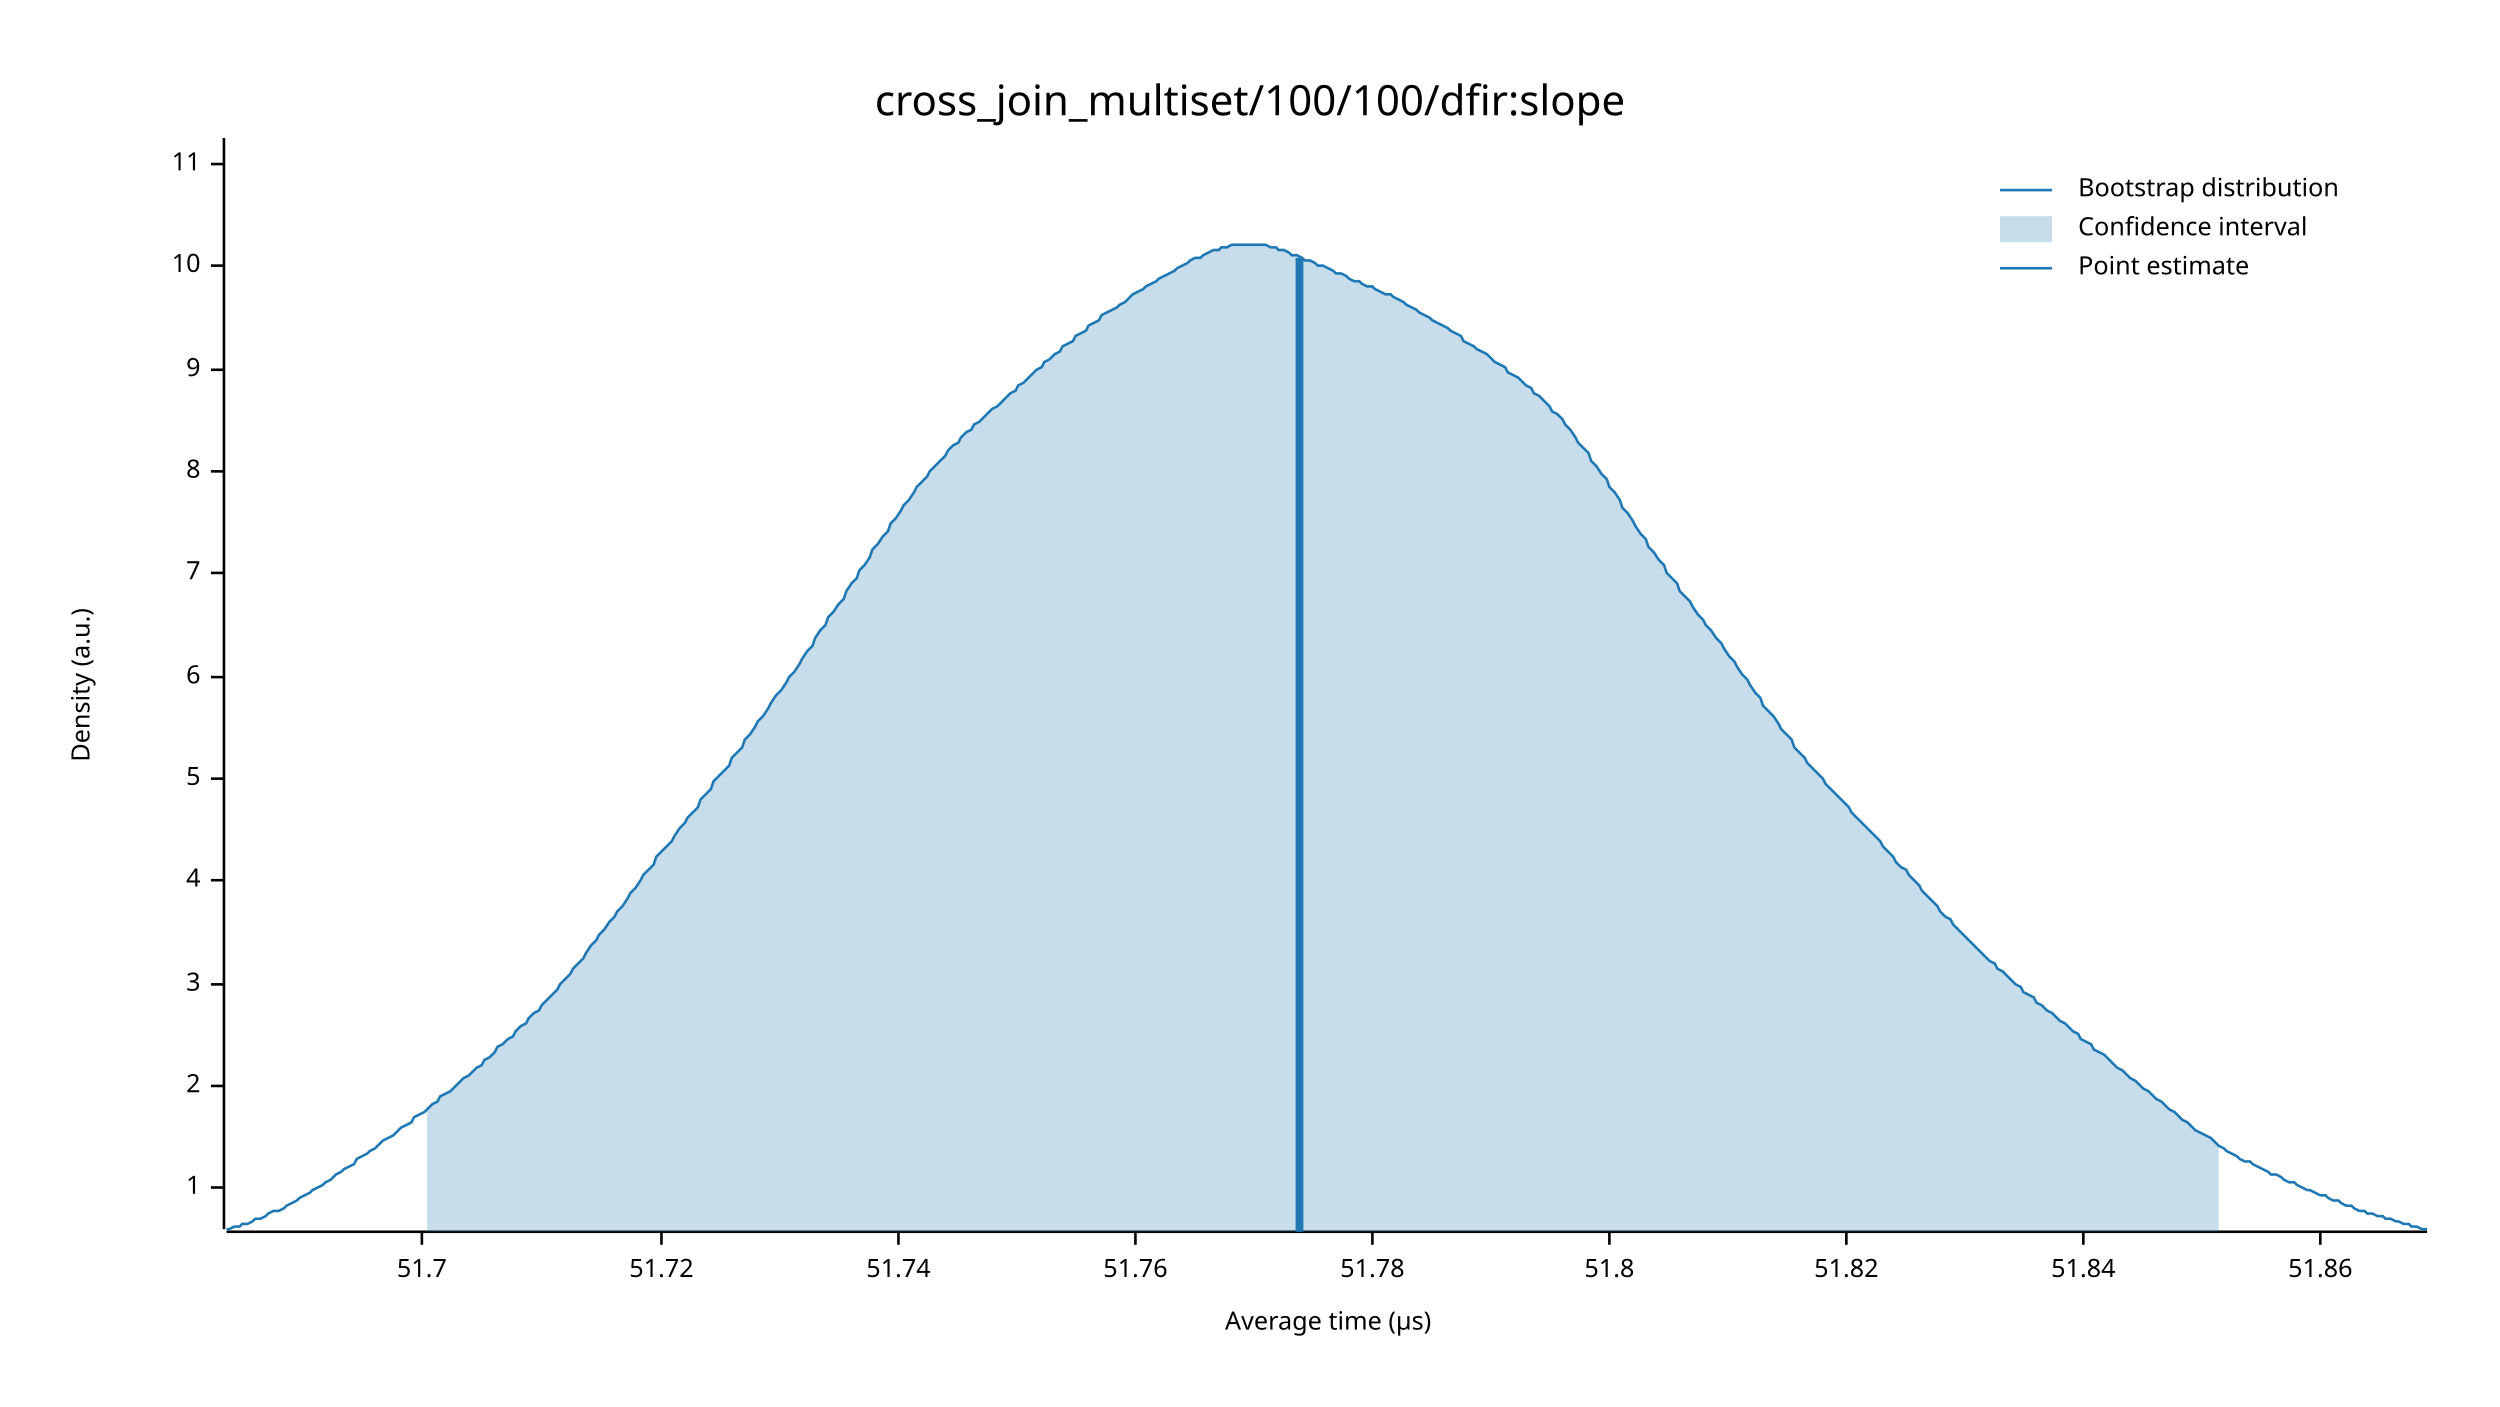
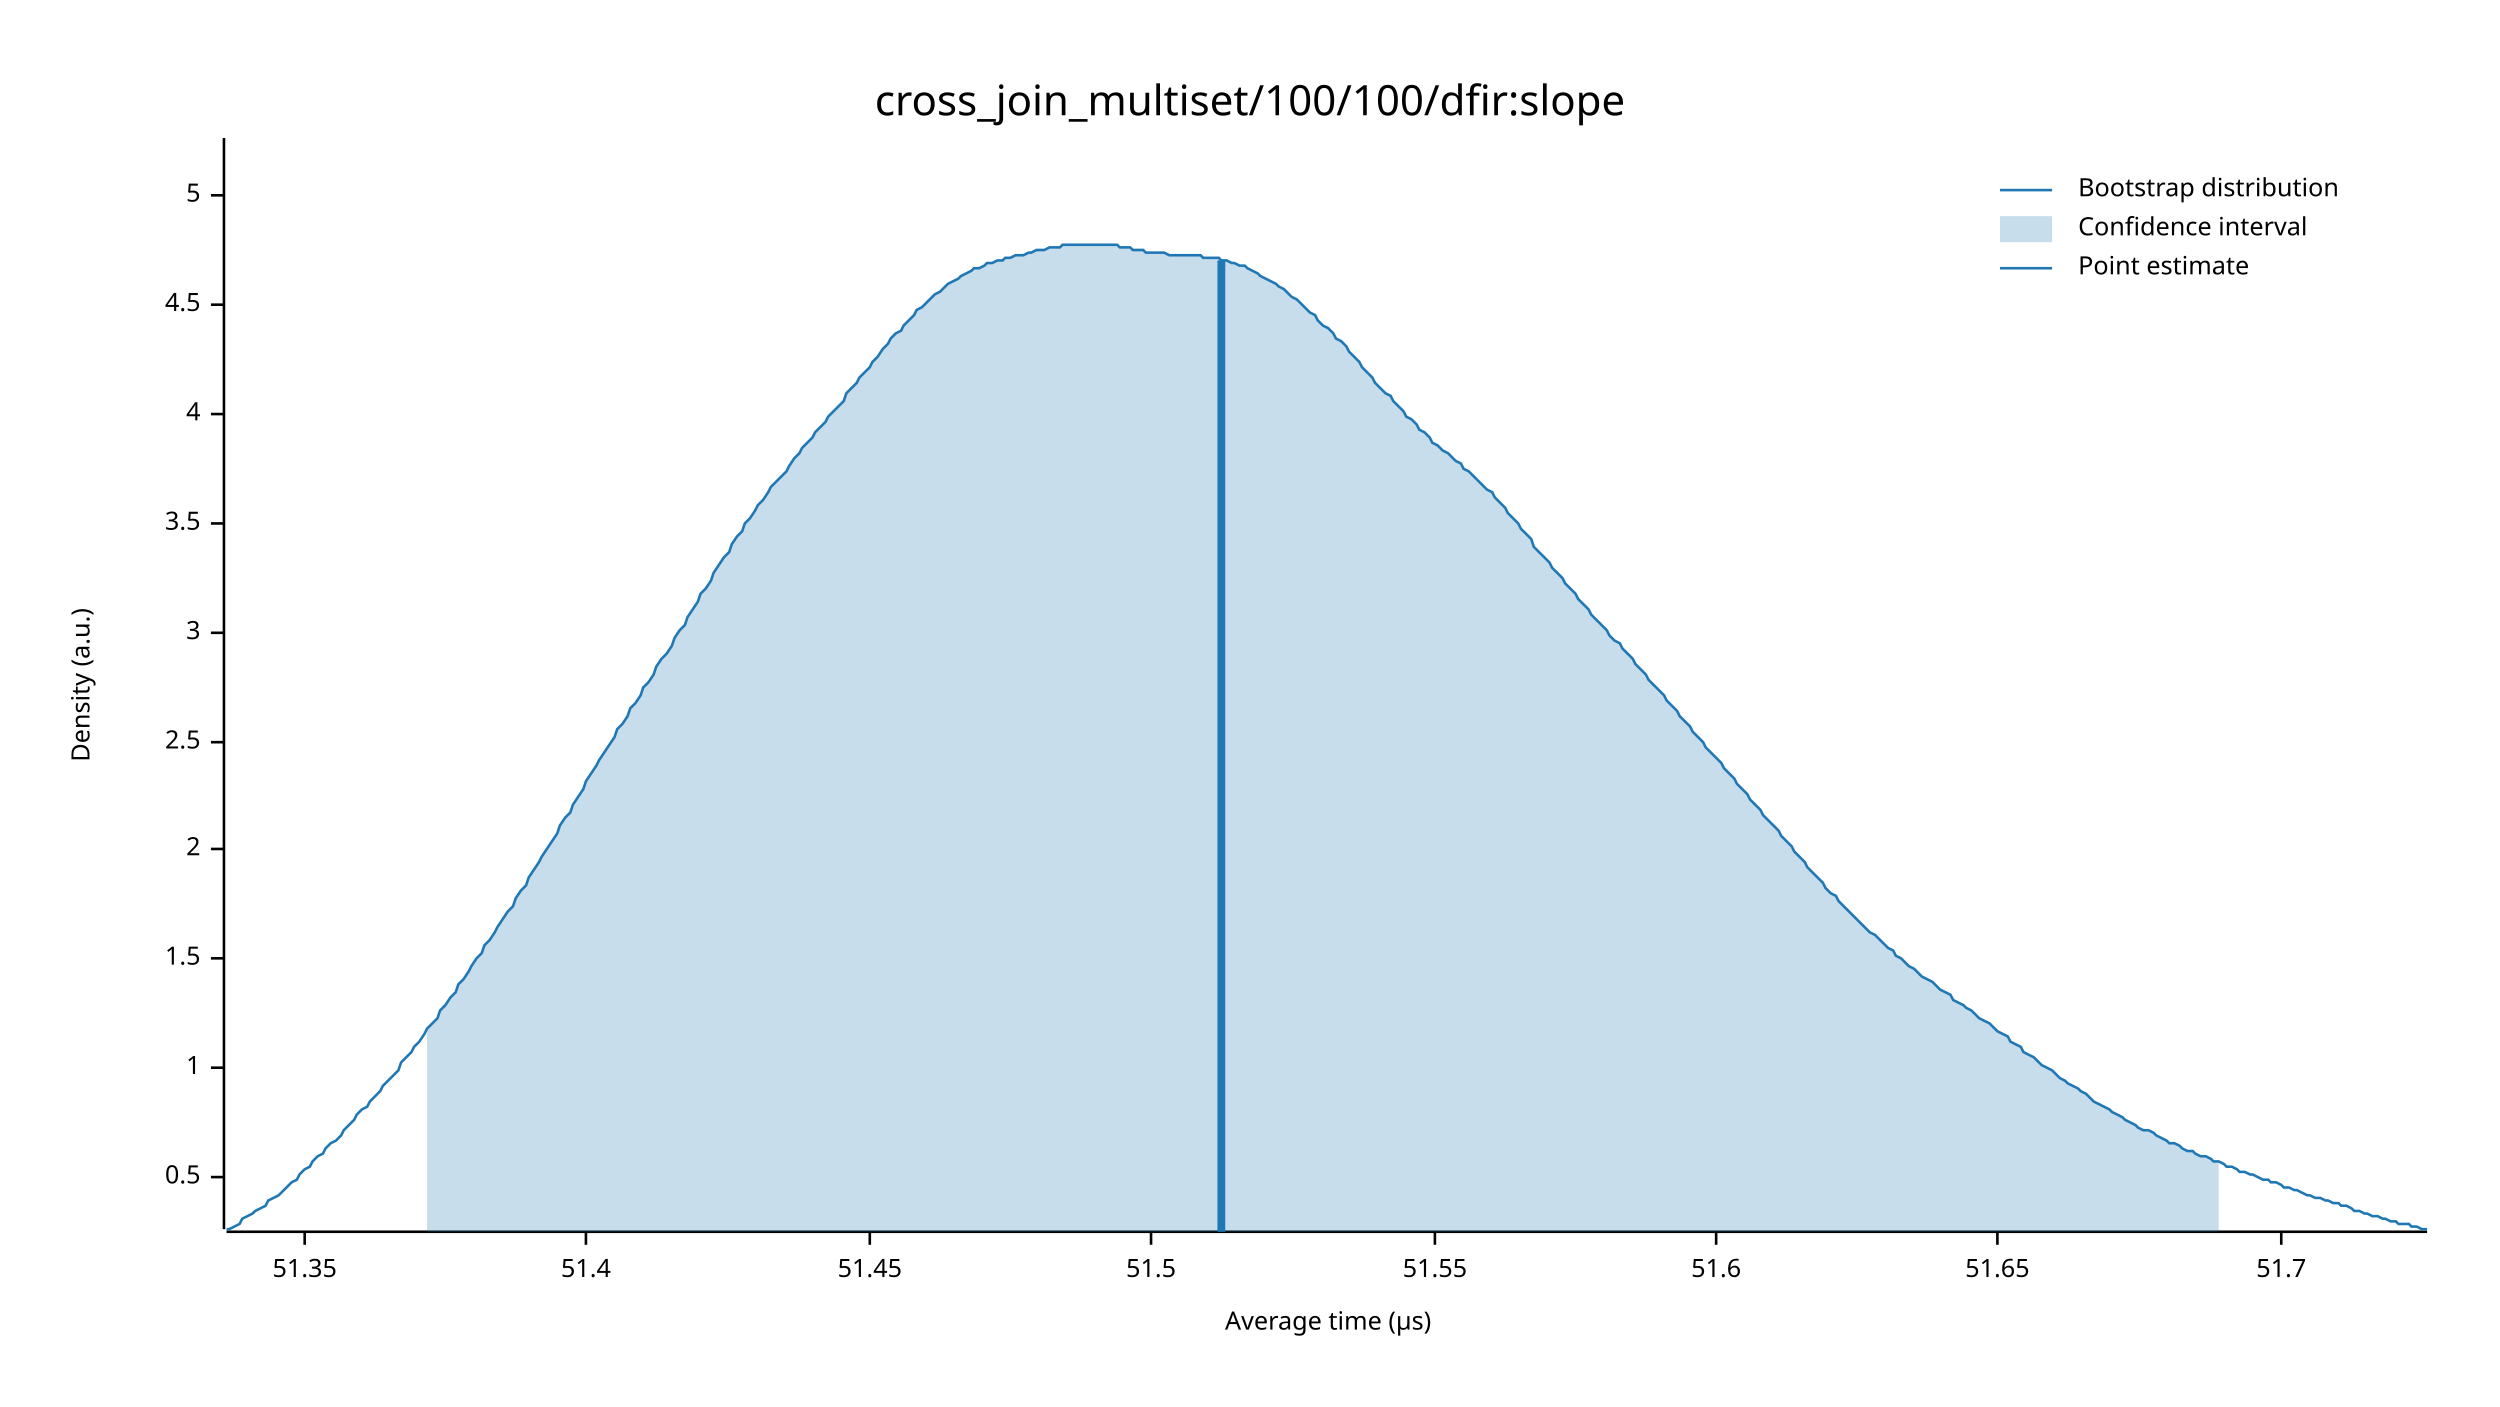
<svg xmlns="http://www.w3.org/2000/svg" width="960" height="540" viewBox="0 0 960 540">
  <text x="480" y="32" dy="0.76em" text-anchor="middle" font-family="sans-serif" font-size="16.129" opacity="1" fill="#000000">
cross_join_multiset/100/100/dfir:slope
</text>
  <text x="27" y="263" dy="0.76em" text-anchor="middle" font-family="sans-serif" font-size="9.677" opacity="1" fill="#000000" transform="rotate(270, 27, 263)">
Density (a.u.)
</text>
  <text x="510" y="513" dy="-0.5ex" text-anchor="middle" font-family="sans-serif" font-size="9.677" opacity="1" fill="#000000">
Average time (µs)
</text>
  <polyline fill="none" opacity="1" stroke="#000000" stroke-width="1" points="86,53 86,472 " />
-   <text x="77" y="456" dy="0.5ex" text-anchor="end" font-family="sans-serif" font-size="9.677" opacity="1" fill="#000000">
+   <text x="77" y="452" dy="0.5ex" text-anchor="end" font-family="sans-serif" font-size="9.677" opacity="1" fill="#000000">
+ 0.5
+ </text>
+   <polyline fill="none" opacity="1" stroke="#000000" stroke-width="1" points="81,452 86,452 " />
+   <text x="77" y="410" dy="0.5ex" text-anchor="end" font-family="sans-serif" font-size="9.677" opacity="1" fill="#000000">
1
</text>
-   <polyline fill="none" opacity="1" stroke="#000000" stroke-width="1" points="81,456 86,456 " />
-   <text x="77" y="417" dy="0.5ex" text-anchor="end" font-family="sans-serif" font-size="9.677" opacity="1" fill="#000000">
+   <polyline fill="none" opacity="1" stroke="#000000" stroke-width="1" points="81,410 86,410 " />
+   <text x="77" y="368" dy="0.5ex" text-anchor="end" font-family="sans-serif" font-size="9.677" opacity="1" fill="#000000">
+ 1.5
+ </text>
+   <polyline fill="none" opacity="1" stroke="#000000" stroke-width="1" points="81,368 86,368 " />
+   <text x="77" y="326" dy="0.5ex" text-anchor="end" font-family="sans-serif" font-size="9.677" opacity="1" fill="#000000">
2
</text>
-   <polyline fill="none" opacity="1" stroke="#000000" stroke-width="1" points="81,417 86,417 " />
-   <text x="77" y="378" dy="0.5ex" text-anchor="end" font-family="sans-serif" font-size="9.677" opacity="1" fill="#000000">
+   <polyline fill="none" opacity="1" stroke="#000000" stroke-width="1" points="81,326 86,326 " />
+   <text x="77" y="285" dy="0.5ex" text-anchor="end" font-family="sans-serif" font-size="9.677" opacity="1" fill="#000000">
+ 2.5
+ </text>
+   <polyline fill="none" opacity="1" stroke="#000000" stroke-width="1" points="81,285 86,285 " />
+   <text x="77" y="243" dy="0.5ex" text-anchor="end" font-family="sans-serif" font-size="9.677" opacity="1" fill="#000000">
3
</text>
-   <polyline fill="none" opacity="1" stroke="#000000" stroke-width="1" points="81,378 86,378 " />
-   <text x="77" y="338" dy="0.5ex" text-anchor="end" font-family="sans-serif" font-size="9.677" opacity="1" fill="#000000">
+   <polyline fill="none" opacity="1" stroke="#000000" stroke-width="1" points="81,243 86,243 " />
+   <text x="77" y="201" dy="0.5ex" text-anchor="end" font-family="sans-serif" font-size="9.677" opacity="1" fill="#000000">
+ 3.5
+ </text>
+   <polyline fill="none" opacity="1" stroke="#000000" stroke-width="1" points="81,201 86,201 " />
+   <text x="77" y="159" dy="0.5ex" text-anchor="end" font-family="sans-serif" font-size="9.677" opacity="1" fill="#000000">
4
</text>
-   <polyline fill="none" opacity="1" stroke="#000000" stroke-width="1" points="81,338 86,338 " />
-   <text x="77" y="299" dy="0.5ex" text-anchor="end" font-family="sans-serif" font-size="9.677" opacity="1" fill="#000000">
+   <polyline fill="none" opacity="1" stroke="#000000" stroke-width="1" points="81,159 86,159 " />
+   <text x="77" y="117" dy="0.5ex" text-anchor="end" font-family="sans-serif" font-size="9.677" opacity="1" fill="#000000">
+ 4.5
+ </text>
+   <polyline fill="none" opacity="1" stroke="#000000" stroke-width="1" points="81,117 86,117 " />
+   <text x="77" y="75" dy="0.5ex" text-anchor="end" font-family="sans-serif" font-size="9.677" opacity="1" fill="#000000">
5
</text>
-   <polyline fill="none" opacity="1" stroke="#000000" stroke-width="1" points="81,299 86,299 " />
-   <text x="77" y="260" dy="0.5ex" text-anchor="end" font-family="sans-serif" font-size="9.677" opacity="1" fill="#000000">
- 6
+   <polyline fill="none" opacity="1" stroke="#000000" stroke-width="1" points="81,75 86,75 " />
+   <polyline fill="none" opacity="1" stroke="#000000" stroke-width="1" points="87,473 932,473 " />
+   <text x="117" y="483" dy="0.76em" text-anchor="middle" font-family="sans-serif" font-size="9.677" opacity="1" fill="#000000">
+ 51.35
</text>
-   <polyline fill="none" opacity="1" stroke="#000000" stroke-width="1" points="81,260 86,260 " />
-   <text x="77" y="220" dy="0.5ex" text-anchor="end" font-family="sans-serif" font-size="9.677" opacity="1" fill="#000000">
- 7
+   <polyline fill="none" opacity="1" stroke="#000000" stroke-width="1" points="117,473 117,478 " />
+   <text x="225" y="483" dy="0.76em" text-anchor="middle" font-family="sans-serif" font-size="9.677" opacity="1" fill="#000000">
+ 51.4
</text>
-   <polyline fill="none" opacity="1" stroke="#000000" stroke-width="1" points="81,220 86,220 " />
-   <text x="77" y="181" dy="0.5ex" text-anchor="end" font-family="sans-serif" font-size="9.677" opacity="1" fill="#000000">
- 8
+   <polyline fill="none" opacity="1" stroke="#000000" stroke-width="1" points="225,473 225,478 " />
+   <text x="334" y="483" dy="0.76em" text-anchor="middle" font-family="sans-serif" font-size="9.677" opacity="1" fill="#000000">
+ 51.45
</text>
-   <polyline fill="none" opacity="1" stroke="#000000" stroke-width="1" points="81,181 86,181 " />
-   <text x="77" y="142" dy="0.5ex" text-anchor="end" font-family="sans-serif" font-size="9.677" opacity="1" fill="#000000">
- 9
+   <polyline fill="none" opacity="1" stroke="#000000" stroke-width="1" points="334,473 334,478 " />
+   <text x="442" y="483" dy="0.76em" text-anchor="middle" font-family="sans-serif" font-size="9.677" opacity="1" fill="#000000">
+ 51.5
</text>
-   <polyline fill="none" opacity="1" stroke="#000000" stroke-width="1" points="81,142 86,142 " />
-   <text x="77" y="102" dy="0.5ex" text-anchor="end" font-family="sans-serif" font-size="9.677" opacity="1" fill="#000000">
- 10
+   <polyline fill="none" opacity="1" stroke="#000000" stroke-width="1" points="442,473 442,478 " />
+   <text x="551" y="483" dy="0.76em" text-anchor="middle" font-family="sans-serif" font-size="9.677" opacity="1" fill="#000000">
+ 51.55
</text>
-   <polyline fill="none" opacity="1" stroke="#000000" stroke-width="1" points="81,102 86,102 " />
-   <text x="77" y="63" dy="0.5ex" text-anchor="end" font-family="sans-serif" font-size="9.677" opacity="1" fill="#000000">
- 11
+   <polyline fill="none" opacity="1" stroke="#000000" stroke-width="1" points="551,473 551,478 " />
+   <text x="659" y="483" dy="0.76em" text-anchor="middle" font-family="sans-serif" font-size="9.677" opacity="1" fill="#000000">
+ 51.6
</text>
-   <polyline fill="none" opacity="1" stroke="#000000" stroke-width="1" points="81,63 86,63 " />
-   <polyline fill="none" opacity="1" stroke="#000000" stroke-width="1" points="87,473 932,473 " />
-   <text x="162" y="483" dy="0.76em" text-anchor="middle" font-family="sans-serif" font-size="9.677" opacity="1" fill="#000000">
+   <polyline fill="none" opacity="1" stroke="#000000" stroke-width="1" points="659,473 659,478 " />
+   <text x="767" y="483" dy="0.76em" text-anchor="middle" font-family="sans-serif" font-size="9.677" opacity="1" fill="#000000">
+ 51.65
+ </text>
+   <polyline fill="none" opacity="1" stroke="#000000" stroke-width="1" points="767,473 767,478 " />
+   <text x="876" y="483" dy="0.76em" text-anchor="middle" font-family="sans-serif" font-size="9.677" opacity="1" fill="#000000">
51.7
</text>
-   <polyline fill="none" opacity="1" stroke="#000000" stroke-width="1" points="162,473 162,478 " />
-   <text x="254" y="483" dy="0.76em" text-anchor="middle" font-family="sans-serif" font-size="9.677" opacity="1" fill="#000000">
- 51.72
- </text>
-   <polyline fill="none" opacity="1" stroke="#000000" stroke-width="1" points="254,473 254,478 " />
-   <text x="345" y="483" dy="0.76em" text-anchor="middle" font-family="sans-serif" font-size="9.677" opacity="1" fill="#000000">
- 51.74
- </text>
-   <polyline fill="none" opacity="1" stroke="#000000" stroke-width="1" points="345,473 345,478 " />
-   <text x="436" y="483" dy="0.76em" text-anchor="middle" font-family="sans-serif" font-size="9.677" opacity="1" fill="#000000">
- 51.76
- </text>
-   <polyline fill="none" opacity="1" stroke="#000000" stroke-width="1" points="436,473 436,478 " />
-   <text x="527" y="483" dy="0.76em" text-anchor="middle" font-family="sans-serif" font-size="9.677" opacity="1" fill="#000000">
- 51.78
- </text>
-   <polyline fill="none" opacity="1" stroke="#000000" stroke-width="1" points="527,473 527,478 " />
-   <text x="618" y="483" dy="0.76em" text-anchor="middle" font-family="sans-serif" font-size="9.677" opacity="1" fill="#000000">
- 51.8
- </text>
-   <polyline fill="none" opacity="1" stroke="#000000" stroke-width="1" points="618,473 618,478 " />
-   <text x="709" y="483" dy="0.76em" text-anchor="middle" font-family="sans-serif" font-size="9.677" opacity="1" fill="#000000">
- 51.82
- </text>
-   <polyline fill="none" opacity="1" stroke="#000000" stroke-width="1" points="709,473 709,478 " />
-   <text x="800" y="483" dy="0.76em" text-anchor="middle" font-family="sans-serif" font-size="9.677" opacity="1" fill="#000000">
- 51.84
- </text>
-   <polyline fill="none" opacity="1" stroke="#000000" stroke-width="1" points="800,473 800,478 " />
-   <text x="891" y="483" dy="0.76em" text-anchor="middle" font-family="sans-serif" font-size="9.677" opacity="1" fill="#000000">
- 51.86
- </text>
-   <polyline fill="none" opacity="1" stroke="#000000" stroke-width="1" points="891,473 891,478 " />
-   <polyline fill="none" opacity="1" stroke="#1F78B4" stroke-width="1" points="87,472 88,472 90,471 92,471 93,470 95,470 97,469 98,468 100,468 102,467 103,466 105,465 107,465 109,464 110,463 112,462 114,461 115,460 117,459 119,458 120,457 122,456 124,455 125,454 127,453 129,451 131,450 132,449 134,448 136,447 137,445 139,444 141,443 142,442 144,441 146,439 147,438 149,437 151,436 153,434 154,433 156,432 158,431 159,429 161,428 163,427 164,426 166,424 168,423 169,421 171,420 173,419 175,417 176,416 178,414 180,413 181,412 183,410 185,409 186,407 188,406 190,404 191,402 193,401 195,399 197,398 198,396 200,394 202,393 203,391 205,389 207,388 208,386 210,384 212,382 214,380 215,378 217,376 219,374 220,372 222,370 224,368 225,366 227,363 229,361 230,359 232,357 234,354 236,352 237,350 239,348 241,345 242,343 244,341 246,338 247,336 249,334 251,332 252,329 254,327 256,325 258,323 259,321 261,318 263,316 264,314 266,312 268,310 269,307 271,305 273,303 274,300 276,298 278,296 280,294 281,291 283,289 285,287 286,284 288,282 290,279 291,277 293,275 295,272 296,270 298,267 300,265 302,262 303,260 305,258 307,255 308,253 310,250 312,248 313,245 315,242 317,240 318,237 320,235 322,232 324,230 325,227 327,224 329,222 330,219 332,217 334,214 335,211 337,209 339,206 341,204 342,201 344,199 346,196 347,194 349,192 351,189 352,187 354,185 356,183 357,181 359,179 361,177 363,175 364,173 366,171 368,170 369,168 371,166 373,165 374,163 376,162 378,160 379,159 381,157 383,156 385,154 386,153 388,151 390,150 391,148 393,147 395,145 396,144 398,142 400,141 401,139 403,138 405,136 407,135 408,133 410,132 412,131 413,129 415,128 417,127 418,125 420,124 422,123 423,121 425,120 427,119 429,118 430,117 432,116 434,114 435,113 437,112 439,111 440,110 442,109 444,108 445,107 447,106 449,105 451,104 452,103 454,102 456,101 457,100 459,99 461,99 462,98 464,97 466,96 468,96 469,95 471,95 473,94 474,94 476,94 478,94 479,94 481,94 483,94 484,94 486,94 488,95 490,95 491,96 493,96 495,97 496,98 498,98 500,99 501,100 503,100 505,101 506,102 508,102 510,103 512,104 513,105 515,105 517,106 518,107 520,108 522,108 523,109 525,110 527,110 528,111 530,112 532,113 534,113 535,114 537,115 539,116 540,117 542,118 544,119 545,120 547,121 549,122 550,123 552,124 554,125 556,126 557,127 559,128 561,129 562,131 564,132 566,133 567,134 569,135 571,136 573,138 574,139 576,140 578,141 579,143 581,144 583,145 584,146 586,148 588,149 589,151 591,152 593,154 595,156 596,158 598,159 600,161 601,163 603,165 605,168 606,170 608,172 610,174 611,177 613,179 615,182 617,184 618,187 620,189 622,192 623,195 625,197 627,200 628,202 630,205 632,207 633,210 635,212 637,215 639,217 640,220 642,222 644,224 645,227 647,229 649,231 650,233 652,236 654,238 655,240 657,242 659,245 661,247 662,249 664,252 666,254 667,256 669,259 671,261 672,263 674,266 676,268 677,271 679,273 681,275 683,278 684,280 686,282 688,284 689,287 691,289 693,291 694,293 696,295 698,297 700,299 701,301 703,303 705,305 706,306 708,308 710,310 711,312 713,314 715,316 716,317 718,319 720,321 722,323 723,325 725,327 727,329 728,331 730,333 732,334 733,336 735,338 737,340 738,342 740,344 742,346 744,348 745,350 747,352 749,353 750,355 752,357 754,359 755,360 757,362 759,364 760,365 762,367 764,369 766,370 767,372 769,373 771,375 772,376 774,378 776,379 777,381 779,382 781,383 782,385 784,386 786,388 788,389 789,390 791,392 793,393 794,394 796,396 798,397 799,399 801,400 803,401 804,403 806,404 808,405 810,407 811,408 813,410 815,411 816,412 818,414 820,415 821,416 823,418 825,419 827,421 828,422 830,423 832,425 833,426 835,427 837,429 838,430 840,431 842,433 843,434 845,435 847,436 849,437 850,438 852,440 854,441 855,442 857,443 859,444 860,445 862,446 864,446 865,447 867,448 869,449 871,450 872,451 874,451 876,452 877,453 879,454 881,454 882,455 884,456 886,457 887,457 889,458 891,459 893,459 894,460 896,461 898,461 899,462 901,463 903,463 904,464 906,465 908,465 909,466 911,466 913,467 915,467 916,468 918,468 920,469 921,469 923,470 925,470 926,471 928,471 930,472 932,472 " />
-   <polygon opacity="0.25" fill="#1F78B4" points="164,426 166,424 168,423 169,421 171,420 173,419 175,417 176,416 178,414 180,413 181,412 183,410 185,409 186,407 188,406 190,404 191,402 193,401 195,399 197,398 198,396 200,394 202,393 203,391 205,389 207,388 208,386 210,384 212,382 214,380 215,378 217,376 219,374 220,372 222,370 224,368 225,366 227,363 229,361 230,359 232,357 234,354 236,352 237,350 239,348 241,345 242,343 244,341 246,338 247,336 249,334 251,332 252,329 254,327 256,325 258,323 259,321 261,318 263,316 264,314 266,312 268,310 269,307 271,305 273,303 274,300 276,298 278,296 280,294 281,291 283,289 285,287 286,284 288,282 290,279 291,277 293,275 295,272 296,270 298,267 300,265 302,262 303,260 305,258 307,255 308,253 310,250 312,248 313,245 315,242 317,240 318,237 320,235 322,232 324,230 325,227 327,224 329,222 330,219 332,217 334,214 335,211 337,209 339,206 341,204 342,201 344,199 346,196 347,194 349,192 351,189 352,187 354,185 356,183 357,181 359,179 361,177 363,175 364,173 366,171 368,170 369,168 371,166 373,165 374,163 376,162 378,160 379,159 381,157 383,156 385,154 386,153 388,151 390,150 391,148 393,147 395,145 396,144 398,142 400,141 401,139 403,138 405,136 407,135 408,133 410,132 412,131 413,129 415,128 417,127 418,125 420,124 422,123 423,121 425,120 427,119 429,118 430,117 432,116 434,114 435,113 437,112 439,111 440,110 442,109 444,108 445,107 447,106 449,105 451,104 452,103 454,102 456,101 457,100 459,99 461,99 462,98 464,97 466,96 468,96 469,95 471,95 473,94 474,94 476,94 478,94 479,94 481,94 483,94 484,94 486,94 488,95 490,95 491,96 493,96 495,97 496,98 498,98 500,99 501,100 503,100 505,101 506,102 508,102 510,103 512,104 513,105 515,105 517,106 518,107 520,108 522,108 523,109 525,110 527,110 528,111 530,112 532,113 534,113 535,114 537,115 539,116 540,117 542,118 544,119 545,120 547,121 549,122 550,123 552,124 554,125 556,126 557,127 559,128 561,129 562,131 564,132 566,133 567,134 569,135 571,136 573,138 574,139 576,140 578,141 579,143 581,144 583,145 584,146 586,148 588,149 589,151 591,152 593,154 595,156 596,158 598,159 600,161 601,163 603,165 605,168 606,170 608,172 610,174 611,177 613,179 615,182 617,184 618,187 620,189 622,192 623,195 625,197 627,200 628,202 630,205 632,207 633,210 635,212 637,215 639,217 640,220 642,222 644,224 645,227 647,229 649,231 650,233 652,236 654,238 655,240 657,242 659,245 661,247 662,249 664,252 666,254 667,256 669,259 671,261 672,263 674,266 676,268 677,271 679,273 681,275 683,278 684,280 686,282 688,284 689,287 691,289 693,291 694,293 696,295 698,297 700,299 701,301 703,303 705,305 706,306 708,308 710,310 711,312 713,314 715,316 716,317 718,319 720,321 722,323 723,325 725,327 727,329 728,331 730,333 732,334 733,336 735,338 737,340 738,342 740,344 742,346 744,348 745,350 747,352 749,353 750,355 752,357 754,359 755,360 757,362 759,364 760,365 762,367 764,369 766,370 767,372 769,373 771,375 772,376 774,378 776,379 777,381 779,382 781,383 782,385 784,386 786,388 788,389 789,390 791,392 793,393 794,394 796,396 798,397 799,399 801,400 803,401 804,403 806,404 808,405 810,407 811,408 813,410 815,411 816,412 818,414 820,415 821,416 823,418 825,419 827,421 828,422 830,423 832,425 833,426 835,427 837,429 838,430 840,431 842,433 843,434 845,435 847,436 849,437 850,438 852,440 852,473 164,473 " />
-   <polyline fill="none" opacity="1" stroke="#1F78B4" stroke-width="3" points="499,473 499,99 " />
+   <polyline fill="none" opacity="1" stroke="#000000" stroke-width="1" points="876,473 876,478 " />
+   <polyline fill="none" opacity="1" stroke="#1F78B4" stroke-width="1" points="87,472 88,472 90,471 92,470 93,468 95,467 97,466 98,465 100,464 102,463 103,461 105,460 107,459 109,457 110,456 112,454 114,453 115,451 117,449 119,448 120,446 122,444 124,443 125,441 127,439 129,438 131,436 132,434 134,432 136,430 137,428 139,426 141,425 142,423 144,421 146,419 147,417 149,415 151,413 153,411 154,408 156,406 158,404 159,402 161,400 163,397 164,395 166,393 168,391 169,388 171,386 173,383 175,381 176,378 178,376 180,373 181,371 183,368 185,366 186,363 188,361 190,358 191,356 193,353 195,350 197,348 198,345 200,342 202,340 203,337 205,334 207,331 208,329 210,326 212,323 214,320 215,317 217,314 219,312 220,309 222,306 224,303 225,300 227,297 229,294 230,292 232,289 234,286 236,283 237,280 239,278 241,275 242,272 244,270 246,267 247,264 249,262 251,259 252,256 254,253 256,251 258,248 259,245 261,242 263,240 264,237 266,234 268,231 269,228 271,226 273,223 274,220 276,217 278,214 280,212 281,209 283,206 285,204 286,201 288,199 290,196 291,194 293,192 295,189 296,187 298,185 300,183 302,181 303,179 305,176 307,174 308,172 310,170 312,168 313,166 315,164 317,162 318,160 320,158 322,156 324,154 325,151 327,149 329,147 330,145 332,143 334,141 335,139 337,137 339,134 341,132 342,130 344,128 346,127 347,125 349,123 351,121 352,119 354,118 356,116 357,115 359,113 361,112 363,110 364,109 366,108 368,107 369,106 371,105 373,104 374,103 376,103 378,102 379,101 381,101 383,100 385,100 386,99 388,99 390,98 391,98 393,98 395,97 396,97 398,96 400,96 401,96 403,95 405,95 407,95 408,94 410,94 412,94 413,94 415,94 417,94 418,94 420,94 422,94 423,94 425,94 427,94 429,94 430,95 432,95 434,95 435,96 437,96 439,96 440,97 442,97 444,97 445,97 447,97 449,98 451,98 452,98 454,98 456,98 457,98 459,98 461,98 462,99 464,99 466,99 468,99 469,100 471,100 473,101 474,101 476,102 478,102 479,103 481,104 483,105 484,106 486,107 488,108 490,109 491,110 493,111 495,113 496,114 498,115 500,117 501,118 503,120 505,121 506,123 508,125 510,126 512,128 513,130 515,131 517,133 518,135 520,137 522,139 523,141 525,143 527,145 528,147 530,149 532,151 534,152 535,154 537,156 539,158 540,160 542,161 544,163 545,165 547,166 549,168 550,170 552,171 554,173 556,174 557,175 559,177 561,178 562,180 564,181 566,183 567,184 569,186 571,188 573,189 574,191 576,193 578,195 579,197 581,199 583,201 584,203 586,205 588,207 589,210 591,212 593,214 595,216 596,218 598,220 600,222 601,224 603,226 605,228 606,230 608,232 610,234 611,236 613,238 615,240 617,242 618,244 620,246 622,247 623,249 625,251 627,253 628,255 630,257 632,259 633,261 635,263 637,265 639,267 640,269 642,271 644,273 645,275 647,277 649,279 650,281 652,283 654,285 655,287 657,289 659,291 661,293 662,295 664,297 666,299 667,301 669,303 671,305 672,307 674,309 676,311 677,313 679,315 681,317 683,319 684,321 686,323 688,325 689,327 691,329 693,331 694,333 696,335 698,337 700,339 701,341 703,343 705,344 706,346 708,348 710,350 711,351 713,353 715,355 716,356 718,358 720,359 722,361 723,362 725,364 727,365 728,367 730,368 732,370 733,371 735,372 737,374 738,375 740,376 742,377 744,379 745,380 747,381 749,382 750,384 752,385 754,386 755,387 757,388 759,390 760,391 762,392 764,393 766,395 767,396 769,397 771,398 772,400 774,401 776,402 777,404 779,405 781,406 782,407 784,409 786,410 788,411 789,412 791,414 793,415 794,416 796,417 798,418 799,419 801,420 803,422 804,423 806,424 808,425 810,426 811,427 813,428 815,429 816,430 818,431 820,432 821,433 823,434 825,434 827,435 828,436 830,437 832,438 833,439 835,439 837,440 838,441 840,442 842,442 843,443 845,444 847,444 849,445 850,446 852,446 854,447 855,448 857,448 859,449 860,450 862,450 864,451 865,451 867,452 869,453 871,453 872,454 874,454 876,455 877,456 879,456 881,457 882,457 884,458 886,459 887,459 889,460 891,460 893,461 894,461 896,462 898,462 899,463 901,463 903,464 904,465 906,465 908,466 909,466 911,467 913,467 915,468 916,468 918,469 920,469 921,470 923,470 925,470 926,471 928,471 930,472 932,472 " />
+   <polygon opacity="0.25" fill="#1F78B4" points="164,395 166,393 168,391 169,388 171,386 173,383 175,381 176,378 178,376 180,373 181,371 183,368 185,366 186,363 188,361 190,358 191,356 193,353 195,350 197,348 198,345 200,342 202,340 203,337 205,334 207,331 208,329 210,326 212,323 214,320 215,317 217,314 219,312 220,309 222,306 224,303 225,300 227,297 229,294 230,292 232,289 234,286 236,283 237,280 239,278 241,275 242,272 244,270 246,267 247,264 249,262 251,259 252,256 254,253 256,251 258,248 259,245 261,242 263,240 264,237 266,234 268,231 269,228 271,226 273,223 274,220 276,217 278,214 280,212 281,209 283,206 285,204 286,201 288,199 290,196 291,194 293,192 295,189 296,187 298,185 300,183 302,181 303,179 305,176 307,174 308,172 310,170 312,168 313,166 315,164 317,162 318,160 320,158 322,156 324,154 325,151 327,149 329,147 330,145 332,143 334,141 335,139 337,137 339,134 341,132 342,130 344,128 346,127 347,125 349,123 351,121 352,119 354,118 356,116 357,115 359,113 361,112 363,110 364,109 366,108 368,107 369,106 371,105 373,104 374,103 376,103 378,102 379,101 381,101 383,100 385,100 386,99 388,99 390,98 391,98 393,98 395,97 396,97 398,96 400,96 401,96 403,95 405,95 407,95 408,94 410,94 412,94 413,94 415,94 417,94 418,94 420,94 422,94 423,94 425,94 427,94 429,94 430,95 432,95 434,95 435,96 437,96 439,96 440,97 442,97 444,97 445,97 447,97 449,98 451,98 452,98 454,98 456,98 457,98 459,98 461,98 462,99 464,99 466,99 468,99 469,100 471,100 473,101 474,101 476,102 478,102 479,103 481,104 483,105 484,106 486,107 488,108 490,109 491,110 493,111 495,113 496,114 498,115 500,117 501,118 503,120 505,121 506,123 508,125 510,126 512,128 513,130 515,131 517,133 518,135 520,137 522,139 523,141 525,143 527,145 528,147 530,149 532,151 534,152 535,154 537,156 539,158 540,160 542,161 544,163 545,165 547,166 549,168 550,170 552,171 554,173 556,174 557,175 559,177 561,178 562,180 564,181 566,183 567,184 569,186 571,188 573,189 574,191 576,193 578,195 579,197 581,199 583,201 584,203 586,205 588,207 589,210 591,212 593,214 595,216 596,218 598,220 600,222 601,224 603,226 605,228 606,230 608,232 610,234 611,236 613,238 615,240 617,242 618,244 620,246 622,247 623,249 625,251 627,253 628,255 630,257 632,259 633,261 635,263 637,265 639,267 640,269 642,271 644,273 645,275 647,277 649,279 650,281 652,283 654,285 655,287 657,289 659,291 661,293 662,295 664,297 666,299 667,301 669,303 671,305 672,307 674,309 676,311 677,313 679,315 681,317 683,319 684,321 686,323 688,325 689,327 691,329 693,331 694,333 696,335 698,337 700,339 701,341 703,343 705,344 706,346 708,348 710,350 711,351 713,353 715,355 716,356 718,358 720,359 722,361 723,362 725,364 727,365 728,367 730,368 732,370 733,371 735,372 737,374 738,375 740,376 742,377 744,379 745,380 747,381 749,382 750,384 752,385 754,386 755,387 757,388 759,390 760,391 762,392 764,393 766,395 767,396 769,397 771,398 772,400 774,401 776,402 777,404 779,405 781,406 782,407 784,409 786,410 788,411 789,412 791,414 793,415 794,416 796,417 798,418 799,419 801,420 803,422 804,423 806,424 808,425 810,426 811,427 813,428 815,429 816,430 818,431 820,432 821,433 823,434 825,434 827,435 828,436 830,437 832,438 833,439 835,439 837,440 838,441 840,442 842,442 843,443 845,444 847,444 849,445 850,446 852,446 852,473 164,473 " />
+   <polyline fill="none" opacity="1" stroke="#1F78B4" stroke-width="3" points="469,473 469,100 " />
  <text x="798" y="68" dy="0.76em" text-anchor="start" font-family="sans-serif" font-size="9.677" opacity="1" fill="#000000">
Bootstrap distribution
</text>
  <text x="798" y="83" dy="0.76em" text-anchor="start" font-family="sans-serif" font-size="9.677" opacity="1" fill="#000000">
Confidence interval
</text>
  <text x="798" y="98" dy="0.76em" text-anchor="start" font-family="sans-serif" font-size="9.677" opacity="1" fill="#000000">
Point estimate
</text>
  <polyline fill="none" opacity="1" stroke="#1F78B4" stroke-width="1" points="768,73 788,73 " />
  <rect x="768" y="83" width="20" height="10" opacity="0.25" fill="#1F78B4" stroke="none" />
  <polyline fill="none" opacity="1" stroke="#1F78B4" stroke-width="1" points="768,103 788,103 " />
</svg>
